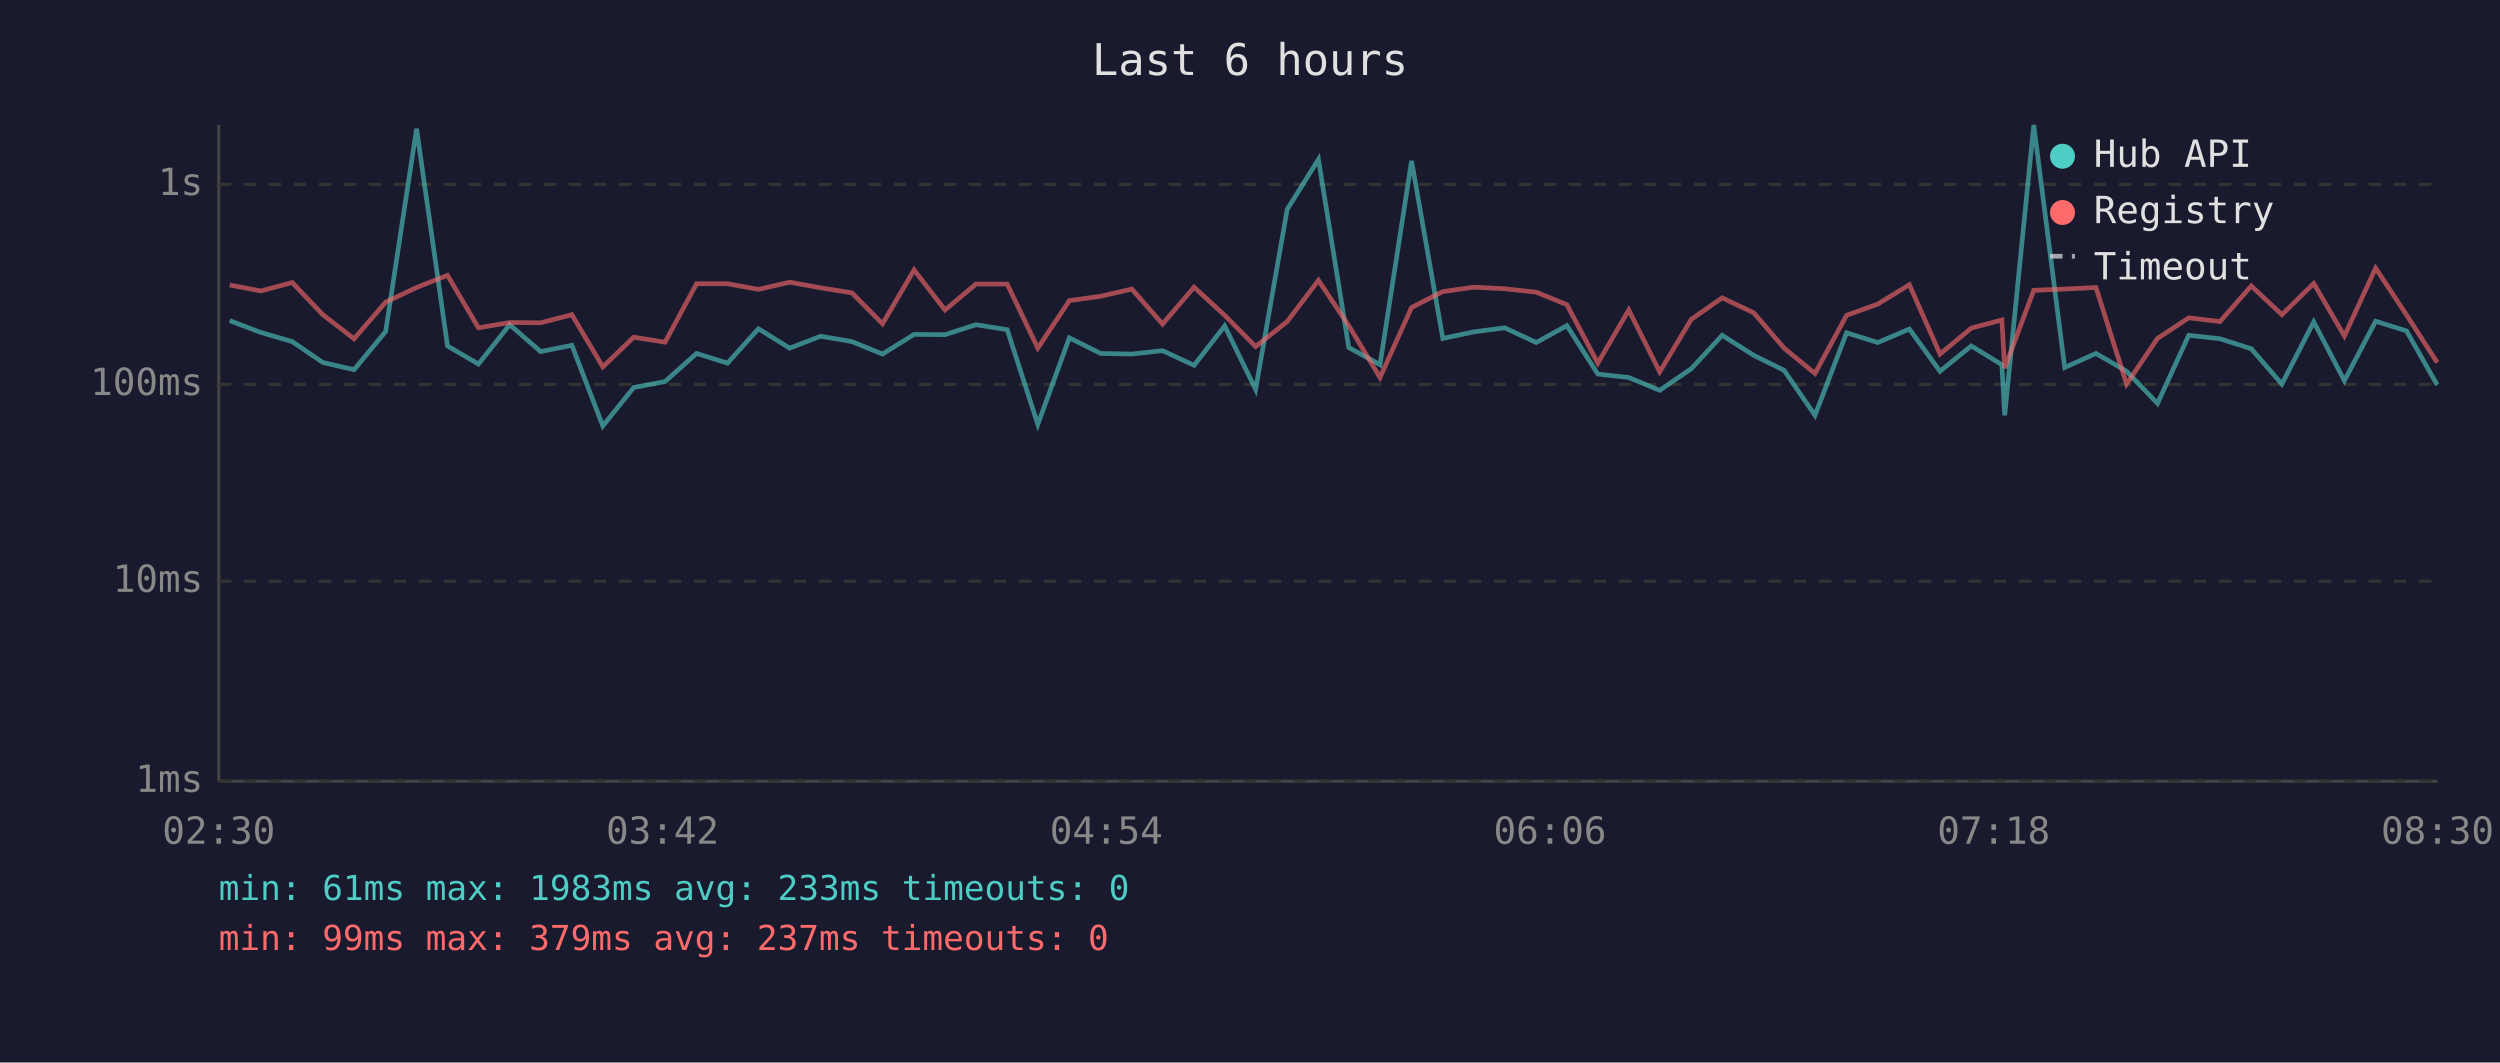
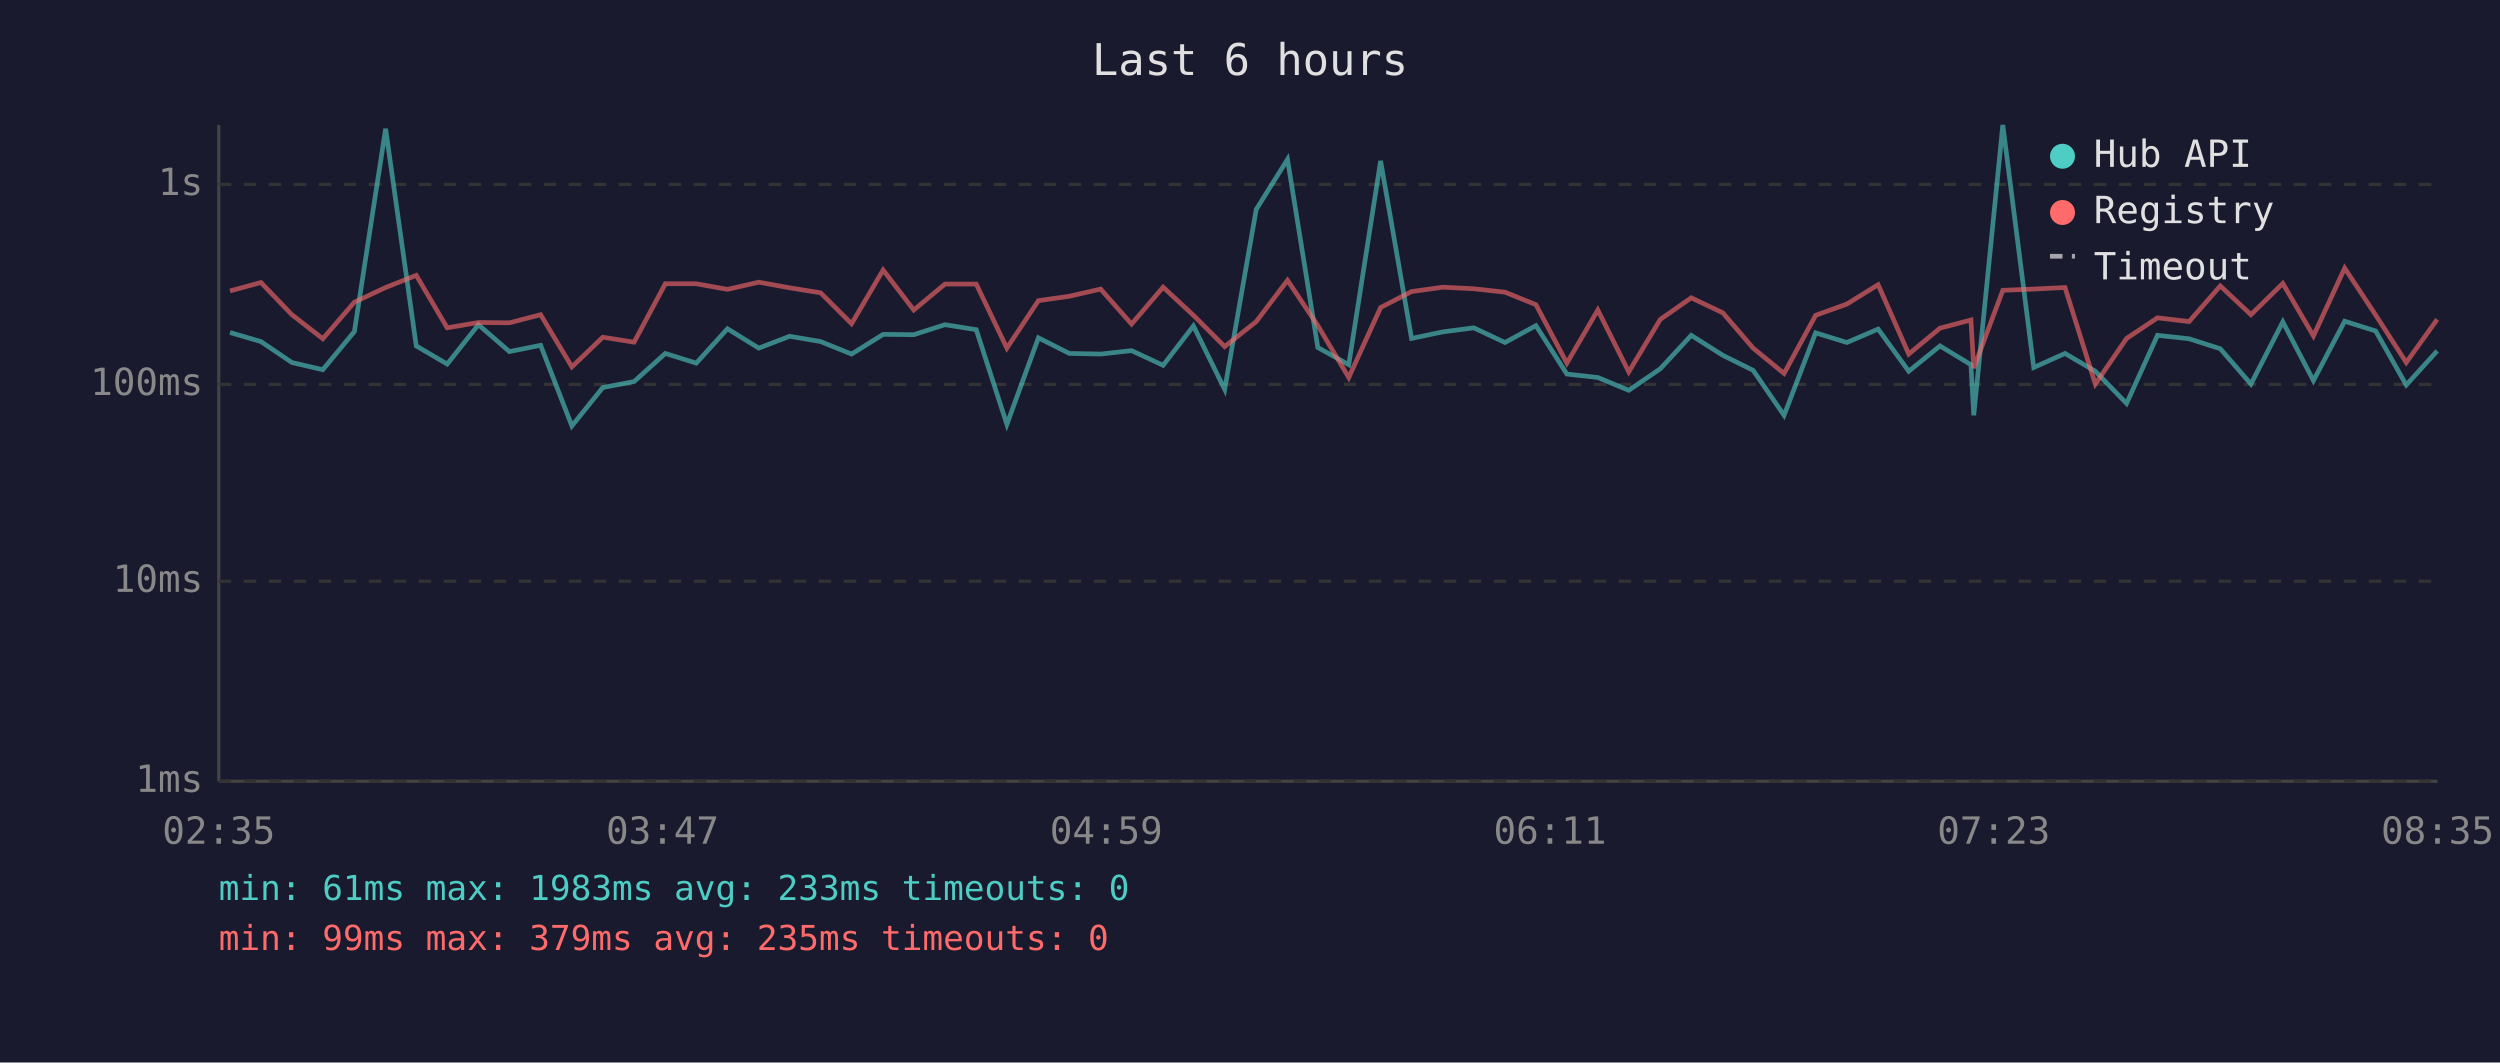
<svg xmlns="http://www.w3.org/2000/svg" viewBox="0 0 800 340" font-family="monospace" font-size="12">
  <rect width="800" height="340" fill="#1a1a2e" />
  <text x="400" y="24" fill="#e0e0e0" font-size="14" text-anchor="middle">Last 6 hours</text>
  <line x1="70" y1="40" x2="70" y2="250" stroke="#444" stroke-width="1" />
  <line x1="70" y1="250" x2="780" y2="250" stroke="#444" stroke-width="1" />
  <line x1="70" y1="250" x2="780" y2="250" stroke="#333" stroke-width="1" stroke-dasharray="4" />
  <text x="65" y="250" fill="#888" text-anchor="end" dominant-baseline="middle">1ms</text>
  <line x1="70" y1="186" x2="780" y2="186" stroke="#333" stroke-width="1" stroke-dasharray="4" />
  <text x="65" y="186" fill="#888" text-anchor="end" dominant-baseline="middle">10ms</text>
  <line x1="70" y1="123" x2="780" y2="123" stroke="#333" stroke-width="1" stroke-dasharray="4" />
  <text x="65" y="123" fill="#888" text-anchor="end" dominant-baseline="middle">100ms</text>
  <line x1="70" y1="59" x2="780" y2="59" stroke="#333" stroke-width="1" stroke-dasharray="4" />
  <text x="65" y="59" fill="#888" text-anchor="end" dominant-baseline="middle">1s</text>
-   <text x="70" y="270" fill="#888" text-anchor="middle">02:30</text>
-   <text x="212" y="270" fill="#888" text-anchor="middle">03:42</text>
-   <text x="354" y="270" fill="#888" text-anchor="middle">04:54</text>
-   <text x="496" y="270" fill="#888" text-anchor="middle">06:06</text>
-   <text x="638" y="270" fill="#888" text-anchor="middle">07:18</text>
-   <text x="780" y="270" fill="#888" text-anchor="middle">08:30</text>
-   <polyline points="73.5,102.6 83.5,106.4 93.5,109.3 103.3,116.0 113.3,118.3 123.4,106.1 133.3,41.2 143.2,110.7 153.1,116.5 163.1,103.9 173.0,112.5 183.0,110.5 192.9,136.3 202.8,124.0 212.8,122.1 222.9,113.1 232.8,116.2 242.7,105.2 252.7,111.4 262.6,107.6 272.6,109.3 282.4,113.3 292.5,107.0 302.4,107.1 312.3,103.9 322.3,105.5 332.1,135.8 342.2,108.1 352.2,113.1 362.2,113.3 372.0,112.2 382.1,116.9 391.9,104.3 401.8,124.6 411.9,67.0 421.9,51.0 431.6,111.2 441.6,116.7 451.7,51.5 461.7,108.3 471.6,106.2 481.5,104.9 491.6,109.6 501.4,104.2 511.3,119.7 521.2,120.8 531.1,124.9 541.2,118.0 551.1,107.3 561.2,113.7 570.9,118.5 580.8,132.9 590.9,106.5 600.9,109.6 611.0,105.3 620.8,118.8 630.8,110.7 640.6,116.7 641.5,132.9 650.8,40.0 660.7,117.6 670.7,113.1 680.5,118.8 690.4,129.1 700.4,107.3 710.4,108.4 720.4,111.6 730.2,122.9 740.4,103.0 750.2,121.8 760.2,102.8 770.1,105.9 779.9,123.2" fill="none" stroke="#4ecdc4" stroke-width="1.5" opacity="0.6" />
-   <polyline points="73.5,91.2 83.5,93.1 93.5,90.4 103.3,100.7 113.3,108.4 123.4,96.7 133.3,92.0 143.2,88.1 153.1,104.9 163.1,103.2 173.0,103.3 183.0,100.7 192.9,117.4 202.8,107.9 212.8,109.5 222.9,90.8 232.8,90.8 242.7,92.6 252.7,90.3 262.6,92.1 272.6,93.7 282.4,103.6 292.5,86.4 302.4,99.2 312.3,90.9 322.3,90.9 332.1,111.4 342.2,96.2 352.2,94.8 362.2,92.5 372.0,103.7 382.1,91.9 391.9,100.9 401.8,110.9 411.9,102.9 421.9,89.7 431.6,104.2 441.6,120.8 451.7,98.4 461.7,93.3 471.6,91.9 481.5,92.4 491.6,93.5 501.4,97.5 511.3,116.2 521.2,99.2 531.1,119.0 541.2,102.2 551.1,95.3 561.2,100.1 570.9,111.4 580.8,119.5 590.9,100.9 600.9,97.3 611.0,91.1 620.8,113.3 630.8,105.0 640.6,102.4 641.5,117.8 650.8,92.9 660.7,92.5 670.7,92.0 680.5,122.9 690.4,108.3 700.4,101.7 710.4,102.9 720.4,91.5 730.2,100.7 740.4,90.7 750.2,107.5 760.2,85.8 770.1,100.8 779.9,116.0" fill="none" stroke="#ff6b6b" stroke-width="1.5" opacity="0.6" />
+   <text x="70" y="270" fill="#888" text-anchor="middle">02:35</text>
+   <text x="212" y="270" fill="#888" text-anchor="middle">03:47</text>
+   <text x="354" y="270" fill="#888" text-anchor="middle">04:59</text>
+   <text x="496" y="270" fill="#888" text-anchor="middle">06:11</text>
+   <text x="638" y="270" fill="#888" text-anchor="middle">07:23</text>
+   <text x="780" y="270" fill="#888" text-anchor="middle">08:35</text>
+   <polyline points="73.6,106.4 83.5,109.3 93.4,116.0 103.3,118.3 113.4,106.1 123.4,41.2 133.2,110.7 143.1,116.5 153.1,103.9 163.0,112.5 173.0,110.5 183.0,136.3 192.9,124.0 202.9,122.1 212.9,113.1 222.8,116.2 232.8,105.2 242.8,111.4 252.7,107.6 262.6,109.3 272.5,113.3 282.6,107.0 292.4,107.1 302.4,103.9 312.4,105.5 322.2,135.8 332.3,108.1 342.2,113.1 352.2,113.3 362.1,112.2 372.2,116.9 381.9,104.3 391.9,124.6 402.0,67.0 412.0,51.0 421.7,111.2 431.6,116.7 441.8,51.5 451.7,108.3 461.7,106.2 471.6,104.9 481.6,109.6 491.5,104.2 501.4,119.7 511.3,120.8 521.2,124.9 531.3,118.0 541.2,107.3 551.3,113.7 561.0,118.5 570.9,132.9 581.0,106.5 591.0,109.6 601.0,105.3 610.8,118.8 620.8,110.7 630.7,116.7 631.6,132.9 640.9,40.0 650.8,117.6 660.8,113.1 670.5,118.8 680.5,129.1 690.4,107.3 700.5,108.4 710.5,111.6 720.3,122.9 730.5,103.0 740.3,121.8 750.3,102.8 760.2,105.9 770.0,123.2 779.9,112.3" fill="none" stroke="#4ecdc4" stroke-width="1.5" opacity="0.6" />
+   <polyline points="73.6,93.1 83.5,90.4 93.4,100.7 103.3,108.4 113.4,96.7 123.4,92.0 133.2,88.1 143.1,104.9 153.1,103.2 163.0,103.3 173.0,100.7 183.0,117.4 192.9,107.9 202.9,109.5 212.9,90.8 222.8,90.8 232.8,92.6 242.8,90.3 252.7,92.1 262.6,93.7 272.5,103.6 282.6,86.4 292.4,99.2 302.4,90.9 312.4,90.9 322.2,111.4 332.3,96.2 342.2,94.8 352.2,92.5 362.1,103.7 372.2,91.9 381.9,100.9 391.9,110.9 402.0,102.9 412.0,89.7 421.7,104.2 431.6,120.8 441.8,98.4 451.7,93.3 461.7,91.9 471.6,92.4 481.6,93.5 491.5,97.5 501.4,116.2 511.3,99.2 521.2,119.0 531.3,102.2 541.2,95.3 551.3,100.1 561.0,111.4 570.9,119.5 581.0,100.9 591.0,97.3 601.0,91.1 610.8,113.3 620.8,105.0 630.7,102.4 631.6,117.8 640.9,92.9 650.8,92.5 660.8,92.0 670.5,122.9 680.5,108.3 690.4,101.7 700.5,102.9 710.5,91.5 720.3,100.7 730.5,90.7 740.3,107.5 750.3,85.8 760.2,100.8 770.0,116.0 779.9,102.2" fill="none" stroke="#ff6b6b" stroke-width="1.5" opacity="0.6" />
  <circle cx="660" cy="50" r="4" fill="#4ecdc4" />
  <text x="670" y="50" fill="#e0e0e0" dominant-baseline="middle">Hub API</text>
  <circle cx="660" cy="68" r="4" fill="#ff6b6b" />
  <text x="670" y="68" fill="#e0e0e0" dominant-baseline="middle">Registry</text>
  <line x1="656" y1="82" x2="664" y2="82" stroke="#e0e0e0" stroke-width="1.5" stroke-dasharray="4,3" opacity="0.7" />
  <text x="670" y="86" fill="#e0e0e0" dominant-baseline="middle">Timeout</text>
  <text x="70" y="288" fill="#4ecdc4" font-size="11">min: 61ms  max: 1983ms  avg: 233ms  timeouts: 0</text>
-   <text x="70" y="304" fill="#ff6b6b" font-size="11">min: 99ms  max: 379ms  avg: 237ms  timeouts: 0</text>
+   <text x="70" y="304" fill="#ff6b6b" font-size="11">min: 99ms  max: 379ms  avg: 235ms  timeouts: 0</text>
</svg>
